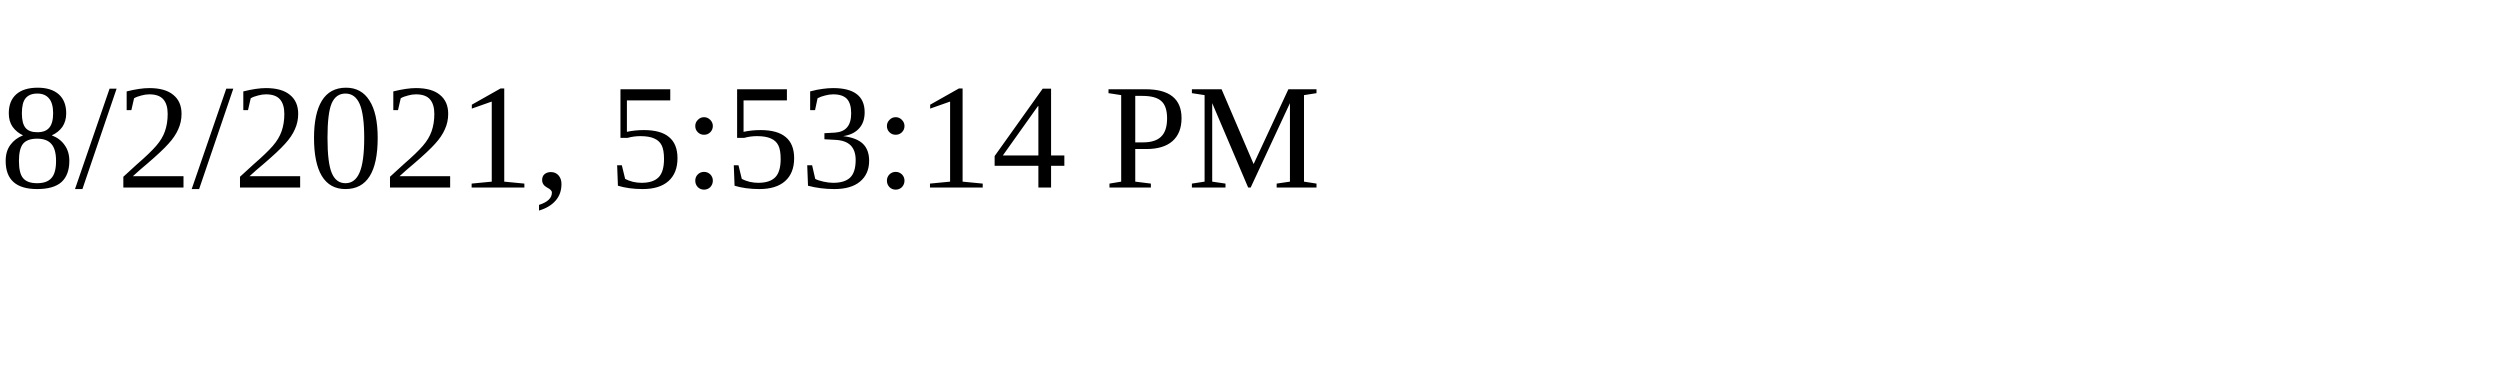
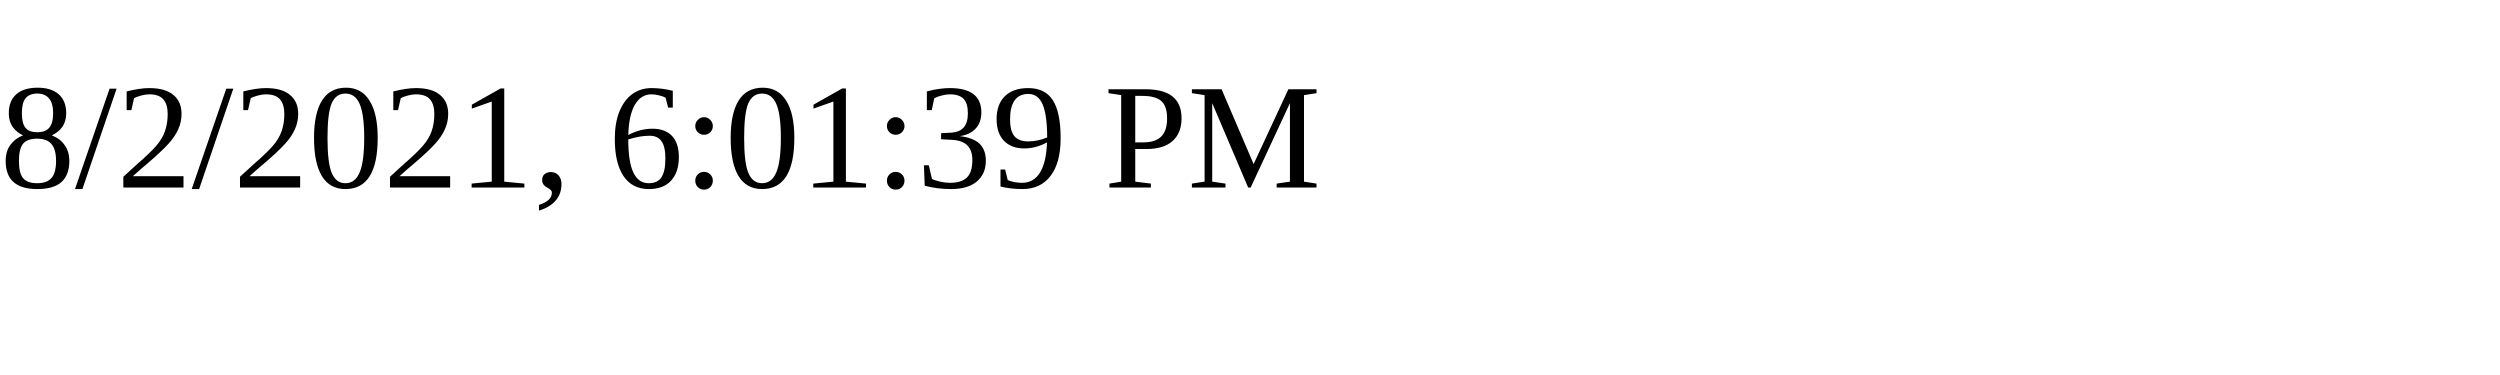
<svg xmlns="http://www.w3.org/2000/svg" height="30" width="200">
-   <text x="0" y="15">8/2/2021, 5:53:14 PM</text>
+   <text x="0" y="15">8/2/2021, 6:01:39 PM</text>
</svg>
